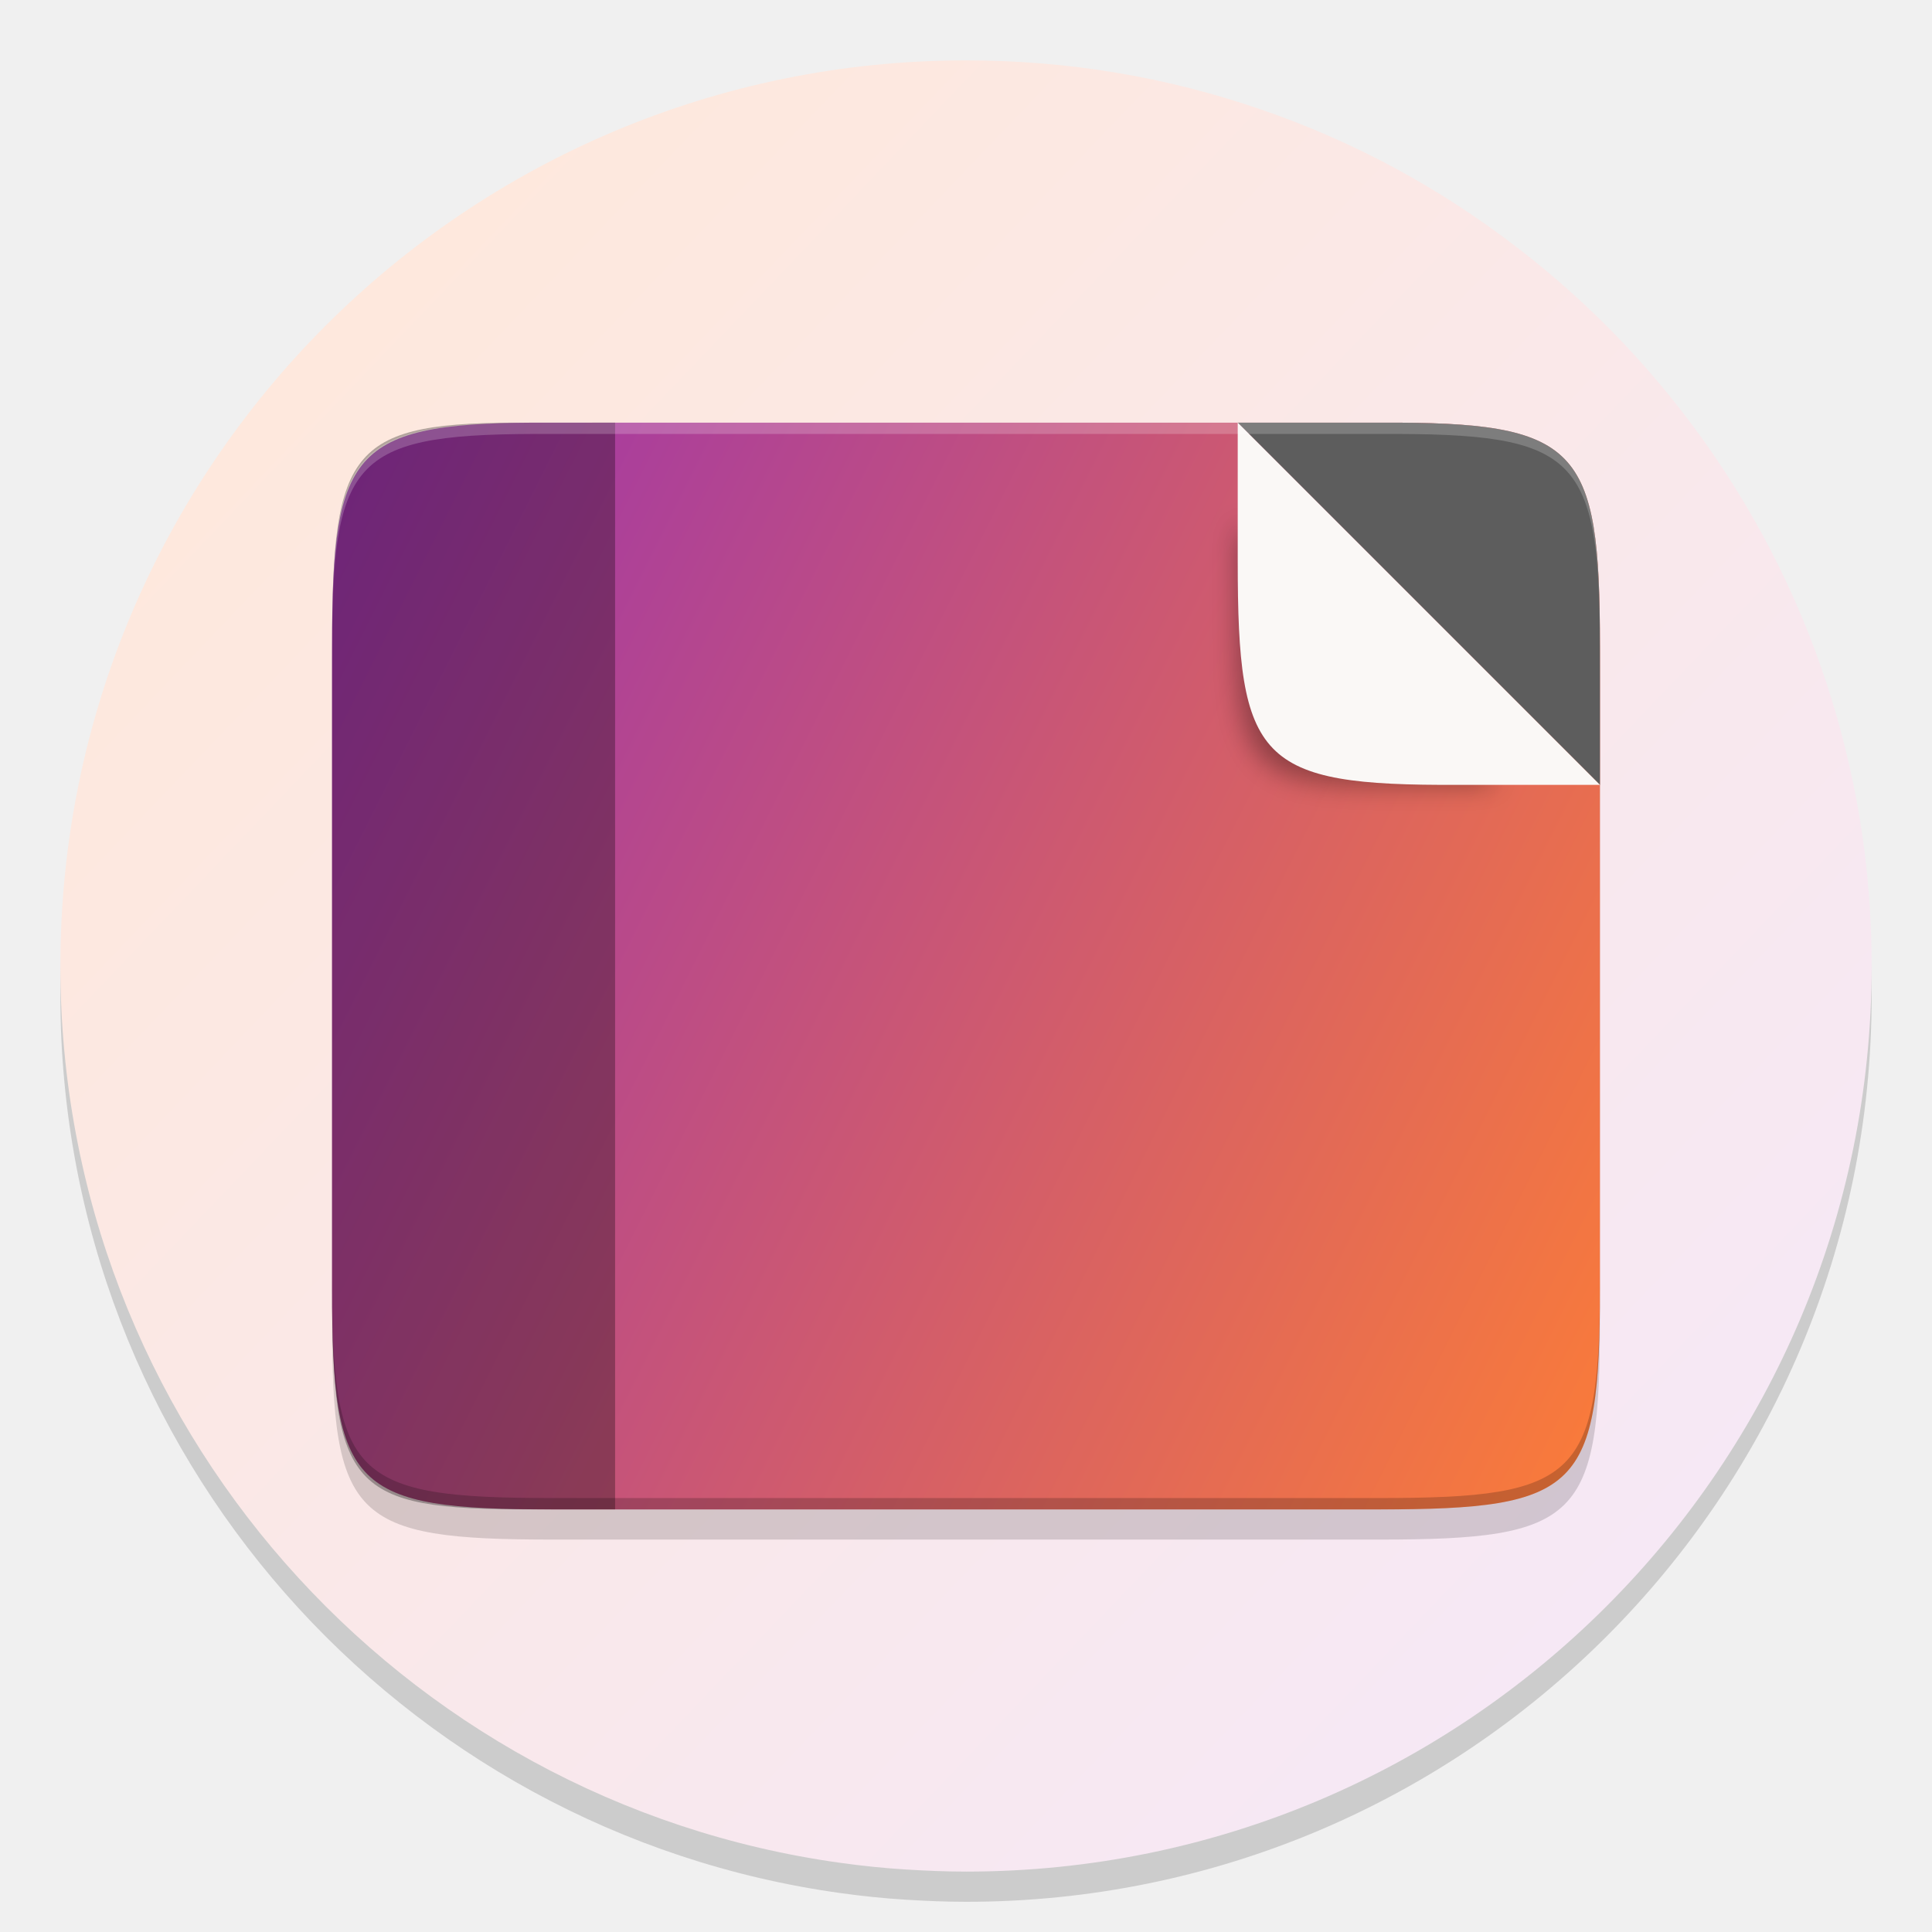
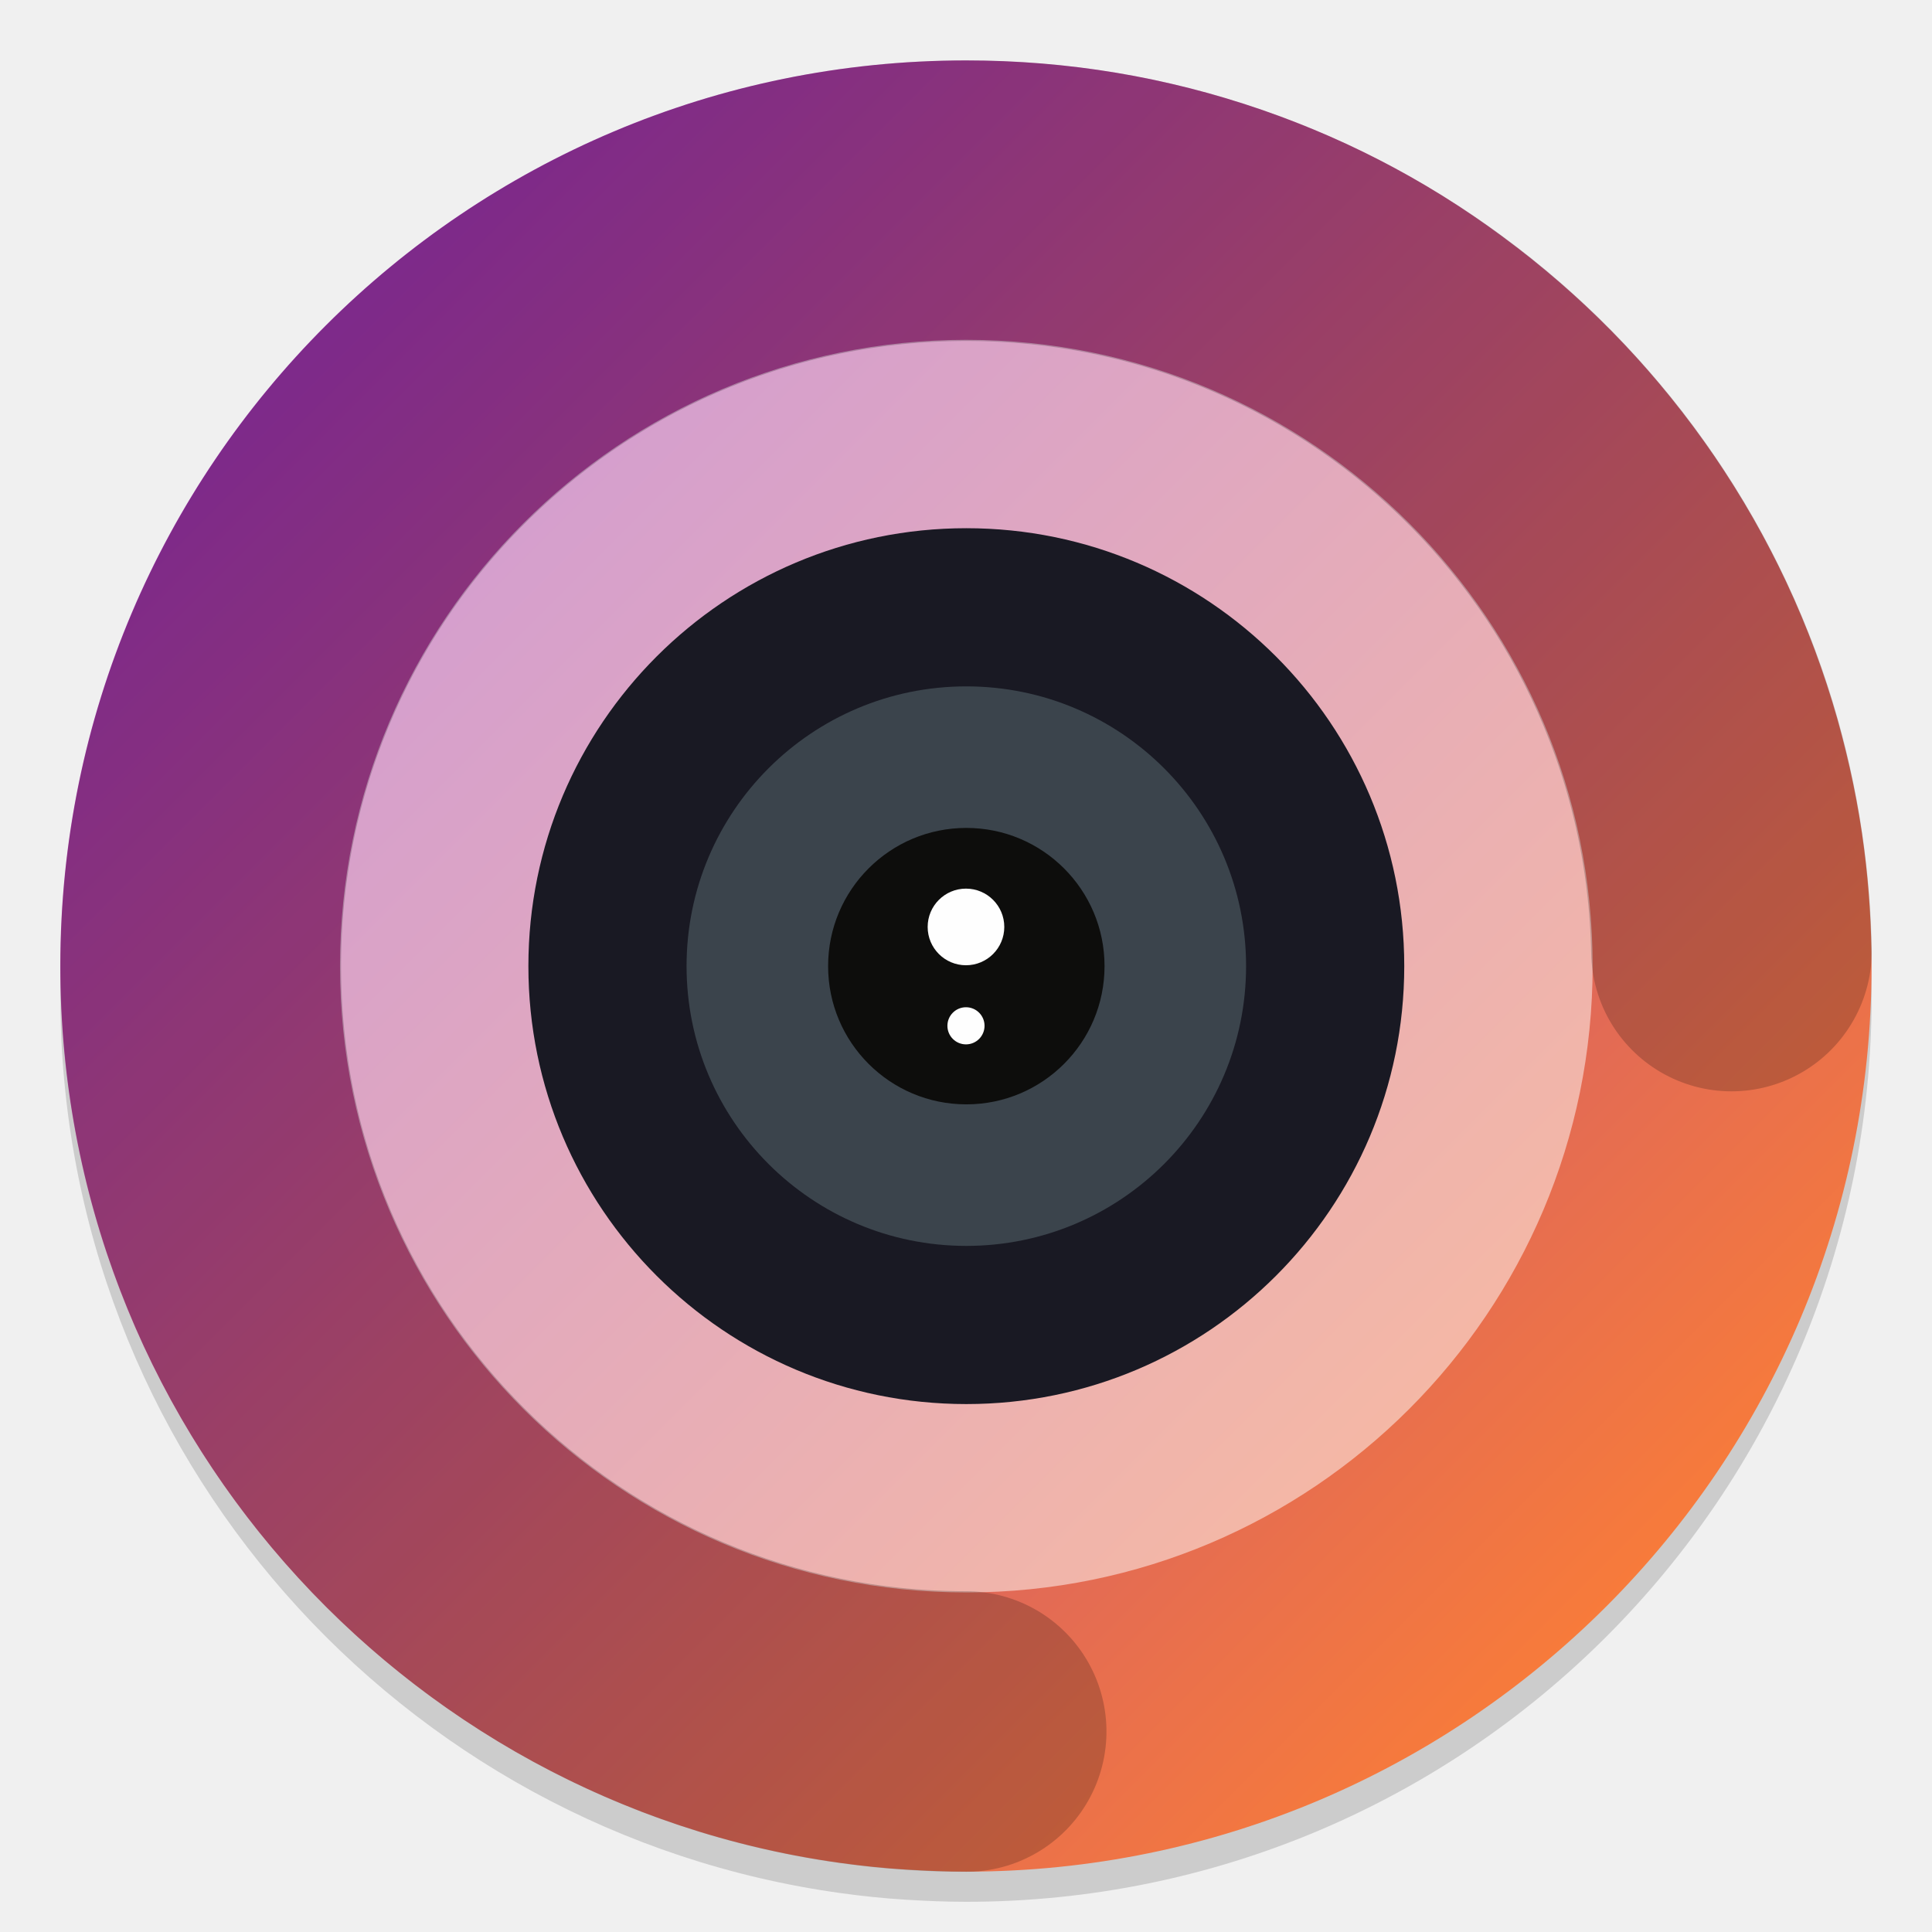
<svg xmlns="http://www.w3.org/2000/svg" width="64" height="64" version="1.1">
  <defs>
    <linearGradient id="b" x1="399.57" x2="399.57" y1="545.8" y2="517.8" gradientTransform="matrix(2.1429 0 0 2.1429 -826.36 -1107.5)" gradientUnits="userSpaceOnUse">
      <stop stop-color="#3889e9" offset="0" />
      <stop stop-color="#5ea5fb" offset="1" />
    </linearGradient>
-     <linearGradient id="a" x1="10" x2="60" y1="9" y2="56.737" gradientUnits="userSpaceOnUse">
-       <stop stop-color="#fee8dc" offset="0" />
-       <stop stop-color="#f5e8f8" offset="1" />
+     <linearGradient id="linearGradient868" x1="55.695" x2="11.004" y1="53.475" y2="8.784" gradientTransform="translate(81.114)" gradientUnits="userSpaceOnUse">
+       <stop stop-color="#fa7d37" offset="0" />
+       <stop stop-color="#9b32af" offset="1" />
    </linearGradient>
-     <linearGradient id="c" x1="529.66" x2="-35.31" y1="401.58" y2="119.09" gradientTransform="matrix(.093261 0 0 .093259 7.9998 7.67)" gradientUnits="userSpaceOnUse">
-       <stop stop-color="#fb7c38" offset="0" />
-       <stop stop-color="#9b33ae" offset="1" />
-     </linearGradient>
-     <filter id="d" x="-.12" y="-.12" width="1.24" height="1.24" color-interpolation-filters="sRGB">
-       <feGaussianBlur stdDeviation="0.475" />
-     </filter>
  </defs>
  <path d="m50.249 9.194q-3.86-2.973-8.444-4.556-4.737-1.637-9.802-1.637c-16.57 0-30.003 13.432-30.003 30.001 0 15.158 11.245 27.684 25.845 29.709 0.712 0.099 1.434 0.175 2.159 0.219 0.661 0.041 1.326 0.07 2 0.07 16.567 0 29.997-13.432 29.997-29.999 0-1.31-0.083-2.604-0.245-3.866-0.188-1.475-0.493-2.909-0.884-4.305q-1.329-4.689-4.082-8.726-2.721-3.977-6.54-6.911z" opacity=".15" stroke-width=".997" />
-   <path d="m50.249 8.193q-3.86-2.973-8.444-4.556-4.737-1.637-9.802-1.637c-16.57 0-30.003 13.432-30.003 30.001 0 15.158 11.245 27.684 25.845 29.709 0.712 0.099 1.434 0.175 2.159 0.219 0.661 0.041 1.326 0.07 2 0.07 16.567 0 29.997-13.432 29.997-29.999 0-1.31-0.083-2.604-0.245-3.866-0.188-1.475-0.493-2.909-0.884-4.305q-1.329-4.689-4.082-8.726-2.721-3.977-6.54-6.911z" fill="url(#a)" stroke-width=".997" />
+   <g transform="translate(-81.114 .0018159)">
+     <path d="m131.36 8.193q-3.86-2.973-8.444-4.556-4.737-1.637-9.802-1.637c-16.57 0-30.003 13.432-30.003 30.001 0 15.158 11.245 27.684 25.845 29.709 0.712 0.099 1.434 0.175 2.159 0.219 0.661 0.041 1.326 0.07 2 0.07 16.567 0 29.997-13.432 29.997-29.999 0-1.31-0.083-2.604-0.245-3.866-0.188-1.475-0.493-2.909-0.884-4.305q-1.329-4.689-4.082-8.726-2.721-3.977-6.54-6.911z" fill="url(#linearGradient868)" stroke-width=".997" />
+     <g transform="matrix(1.0296 0 0 1.0296 -54.834 -36.304)">
+       <circle cx="163.13" cy="66.343" r="20.151" fill="#fff" opacity=".5" stroke-width=".356" />
+       <circle cx="163.13" cy="66.343" r="14.09" fill="#191923" stroke-width=".249" />
+       <circle cx="163.13" cy="66.343" r="9.001" fill="#3b444c" stroke-width=".159" />
+       <circle cx="163.13" cy="66.343" r="4.447" fill="#0d0d0c" stroke-width=".079" />
+       <g transform="matrix(2.0044 0 0 2.0044 805.95 223.69)" fill="#fefefe">
+         <circle cx="-320.71" cy="-79.13" r=".615" stroke-width=".011" />
+         <circle cx="-320.71" cy="-77.543" r=".298" stroke-width=".005" />
+       </g>
+     </g>
+     <path transform="rotate(90)" d="m57.357-113.12a25.356 25.356 0 0 1-25.189 25.355 25.356 25.356 0 0 1-25.52-25.023 25.356 25.356 0 0 1 24.855-25.683" fill="none" opacity=".2" stroke="#000" stroke-dashoffset="3" stroke-linecap="round" stroke-width="9.294" style="paint-order:stroke fill markers" />
+   </g>
  <circle cx="32.02" cy="32.044" r="30.001" fill-opacity="0" stroke-width="1.571" />
  <circle cx="32.02" cy="32.044" r="0" fill="url(#b)" stroke-width="1.571" />
-   <g transform="matrix(.911 0 0 .911 3.712 2.8953)">
-     <g>
-       <path d="m16.025 13.288c-7.279-0.036-8.025 0.857-8.025 8.121v0.111 0.206 23.069c0 7.265 0.746 8.01 8.025 8.01h15.026 15.026c7.279 0 8.026-0.746 8.026-8.01v-23.069-0.206-0.111c0-7.264-0.746-8.157-8.026-8.121h-15.026z" color="#000000" opacity=".15" />
-       <path d="m16.025 12.191c-7.279-0.036-8.025 0.857-8.025 8.121v0.111 0.206 23.069c0 7.265 0.746 8.01 8.025 8.01h15.026 15.026c7.279 0 8.026-0.746 8.026-8.01v-23.069-0.206-0.111c0-7.264-0.746-8.157-8.026-8.121h-15.026z" color="#000000" fill="url(#c)" />
-       <path d="m8 43.285v0.412c0 7.265 0.746 8.01 8.025 8.01h15.026 15.026c7.279 0 8.026-0.746 8.026-8.01v-0.412c0 7.265-0.746 8.01-8.026 8.01h-15.026-15.026c-7.279 0-8.025-0.746-8.025-8.01z" color="#000000" opacity=".2" />
-     </g>
-     <path d="m15.166 12.191c-6.5-0.036-7.165 0.857-7.165 8.121v23.385c0 7.265 0.666 8.01 7.165 8.01h3.126v-39.517z" enable-background="new" opacity=".3" />
-     <g>
-       <path d="m40.932 12.191 13.171 13.171v-4.733-0.206-0.111c0-7.264-0.746-8.157-8.026-8.121z" color="#000000" fill="#5d5d5d" />
-       <path d="m50.43 25.361-9.498-9.498v3.413 0.148 0.08c0 5.238 0.538 5.882 5.787 5.856z" color="#000000" filter="url(#d)" opacity=".35" />
-       <path d="m54.103 25.361-13.171-13.171v4.733 0.206 0.111c0 7.264 0.746 8.157 8.026 8.121z" color="#000000" fill="#faf8f6" />
-       <path d="m16.025 12.19c-7.279-0.036-8.025 0.746-8.025 8.011v0.412c0-7.265 0.746-8.046 8.025-8.011h15.026 15.026c7.279-0.036 8.026 0.746 8.026 8.011v-0.412c0-7.265-0.746-8.046-8.026-8.011h-15.026z" color="#000000" fill="#fff" opacity=".2" />
-     </g>
-   </g>
+   <circle cx="-1019.3" cy="-1202" r="0" fill="#5e4aa6" />
</svg>
